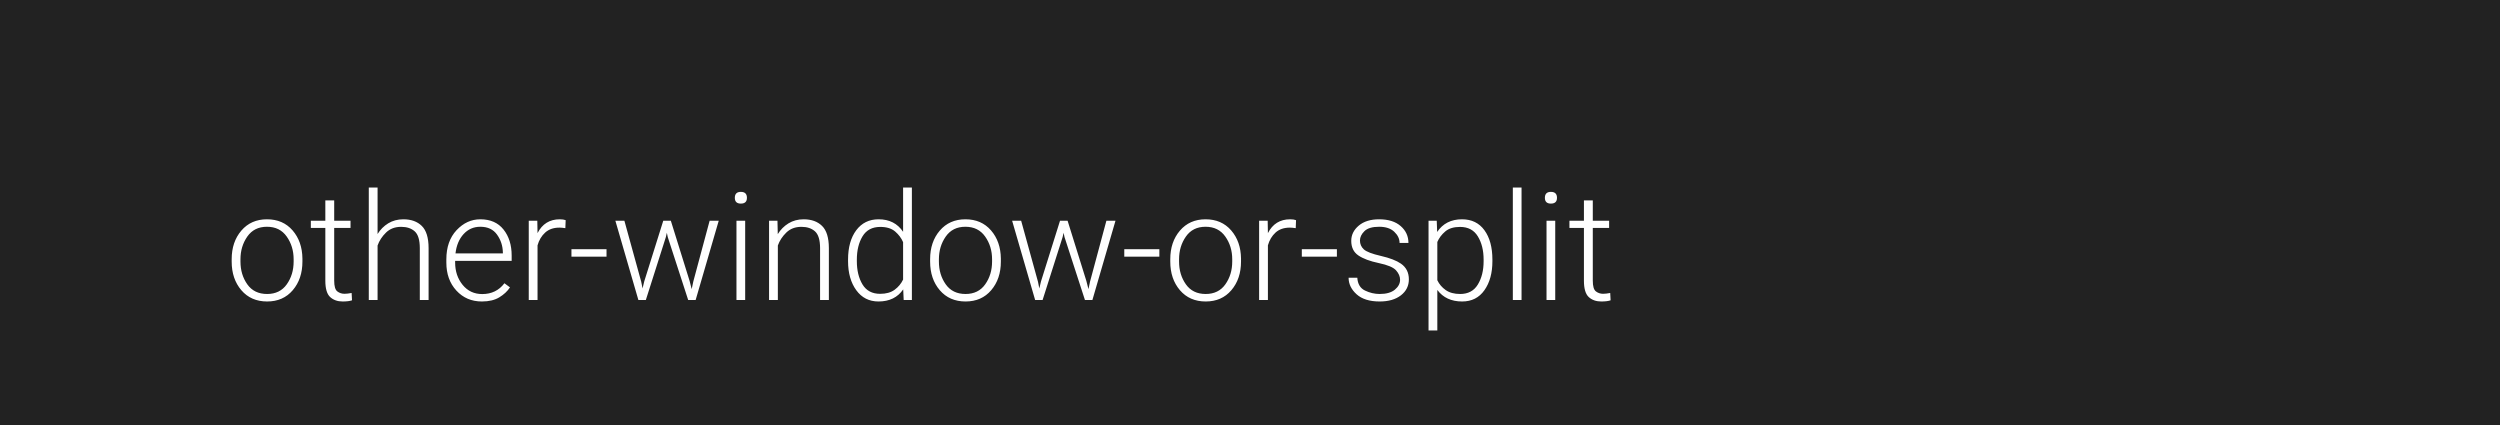
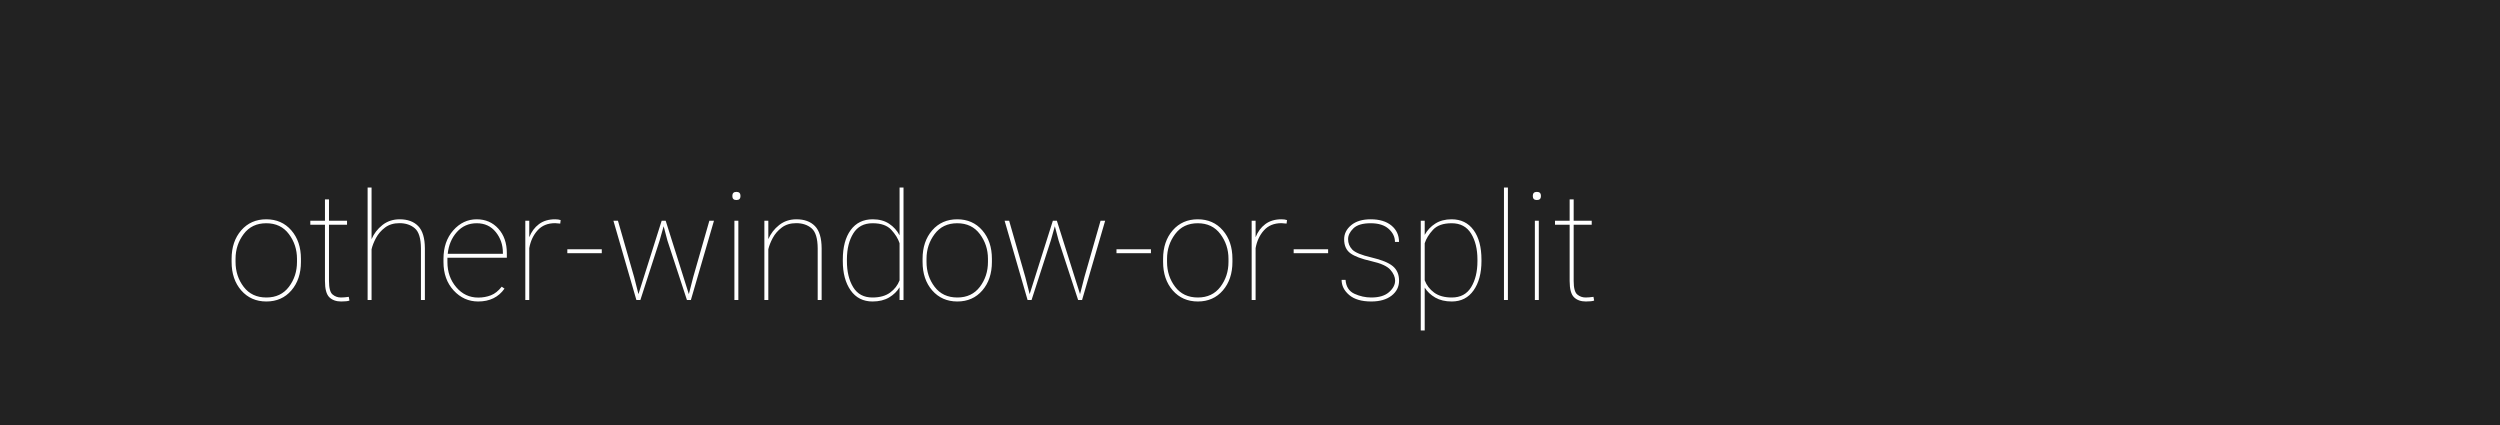
<svg xmlns="http://www.w3.org/2000/svg" width="1000" height="170">
  <style type="text/css">
-         text {font-size: 60px; font-family: 'Roboto'; font-weight: 300;}
+         text {font-size: 60px; font-family: 'Roboto'; font-weight: 100;}
    </style>
  <g>
    <rect x="0" y="0" width="100%" height="100%" fill="#222" />
  </g>
  <g fill="#FFF">
    <text x="90" y="120">other-window-or-split</text>
  </g>
</svg>
